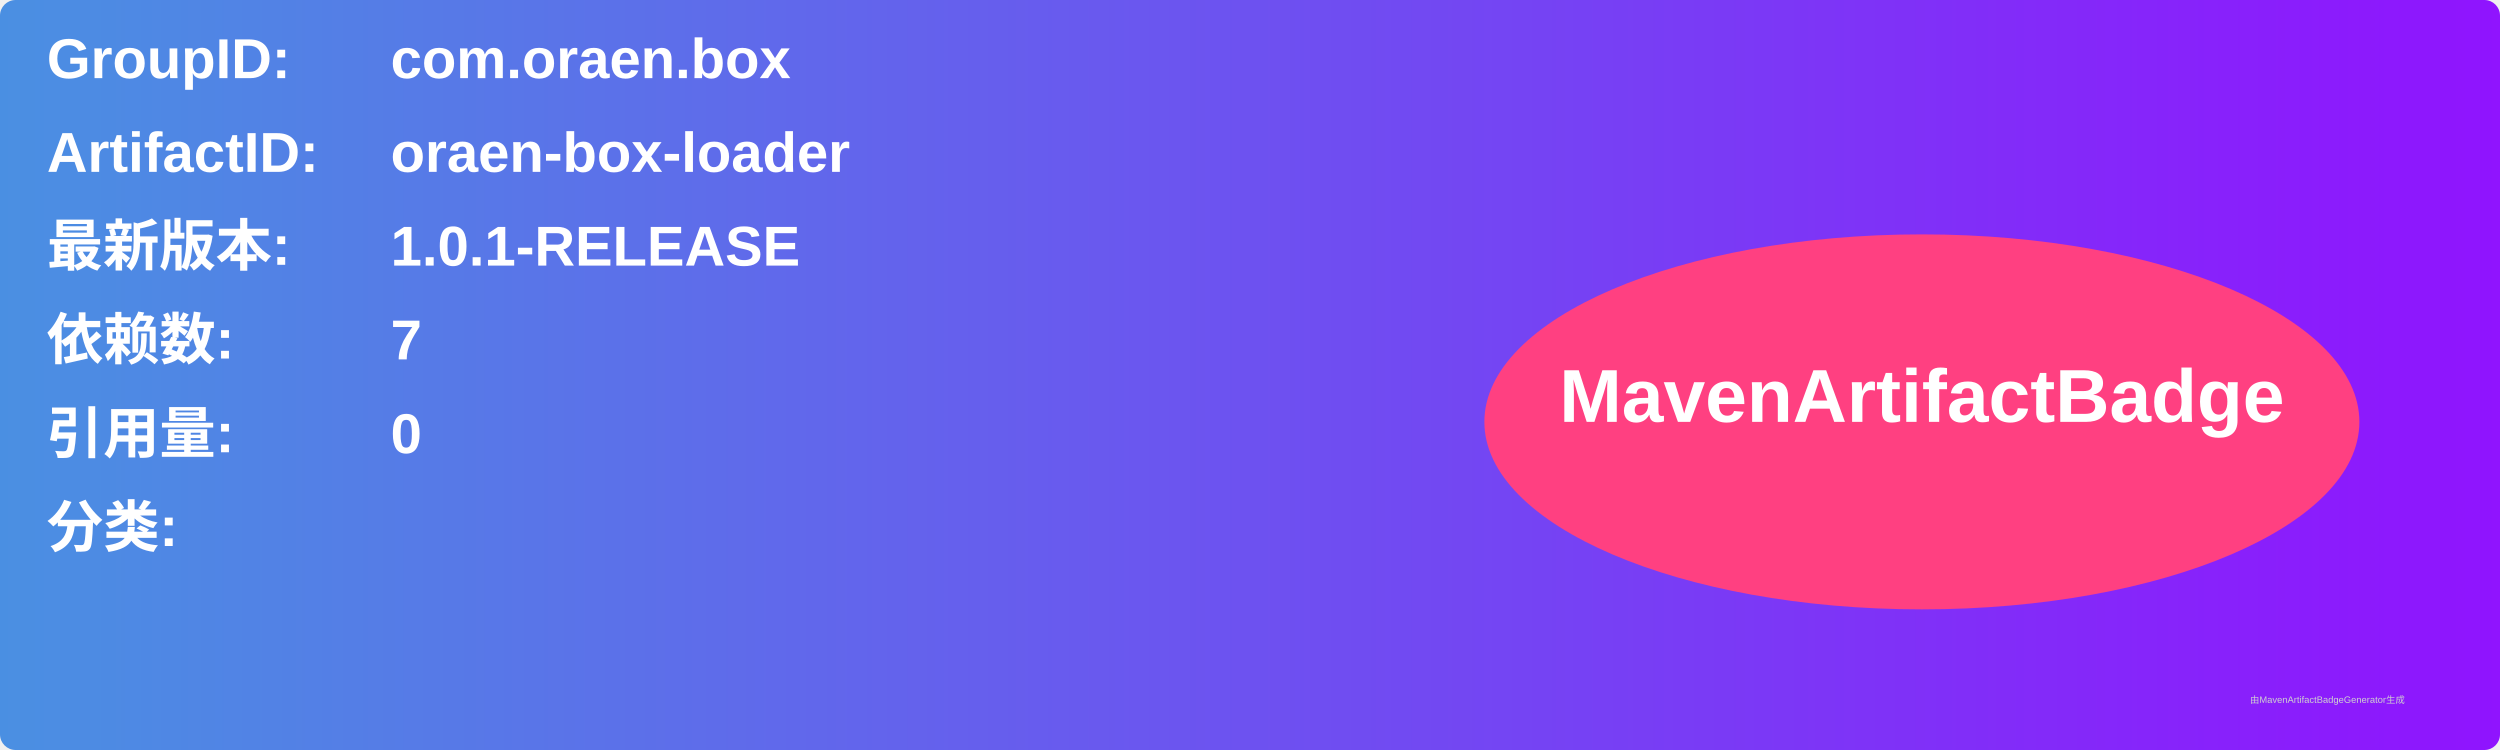
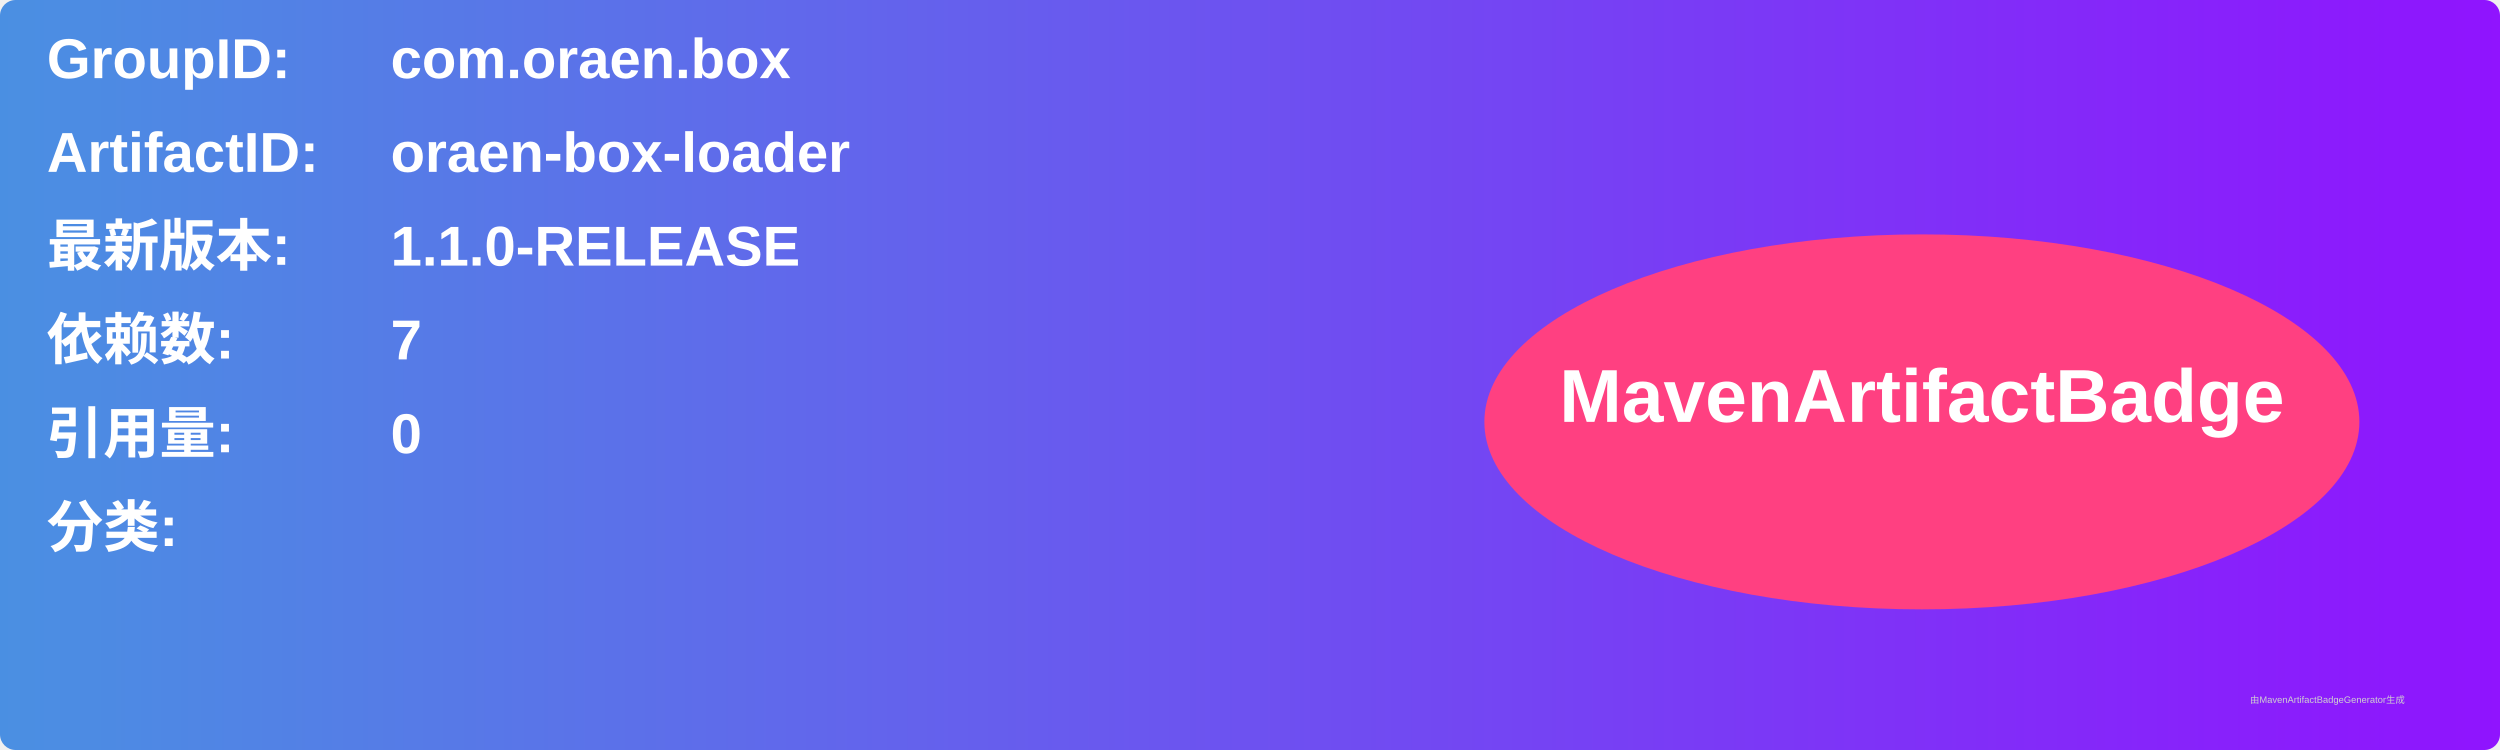
<svg xmlns="http://www.w3.org/2000/svg" width="800" height="240" viewBox="0 0 800 240">
  <linearGradient id="grad" x1="0%" y1="0%" x2="100%" y2="0%">
    <stop offset="0%" stop-color="#4a90e2" />
    <stop offset="100%" stop-color="#9013fe" />
  </linearGradient>
  <rect width="100%" height="100%" rx="5" ry="5" fill="url(#grad)" />
  <g transform="translate(15, 15)">
    <text x="0" y="10" font-family="Arial" font-size="18" fill="white" font-weight="bold" width="260">GroupID:</text>
    <text x="110" y="10" font-family="Arial" font-size="18" fill="white" font-weight="bold" width="460">com.oraen.box</text>
    <text x="0" y="40" font-family="Arial" font-size="18" fill="white" font-weight="bold" width="260">ArtifactID:</text>
    <text x="110" y="40" font-family="Arial" font-size="18" fill="white" font-weight="bold" width="460">oraen-box-loader</text>
    <text x="0" y="70" font-family="Arial" font-size="18" fill="white" font-weight="bold">最新版本:</text>
    <text x="110" y="70" font-family="Arial" font-size="18" fill="white" font-weight="bold">
-       <tspan font-weight="bold">1.0.1-RELEASE</tspan>
+       <tspan font-weight="bold">1.1.0-RELEASE</tspan>
    </text>
    <text x="0" y="100" font-family="Arial" font-size="18" fill="white" font-weight="bold">依赖数: </text>
    <text x="110" y="100" font-family="Arial" font-size="18" fill="white">
      <tspan font-weight="bold">7</tspan>
    </text>
    <text x="0" y="130" font-family="Arial" font-size="18" fill="white" font-weight="bold">引用量: </text>
    <text x="110" y="130" font-family="Arial" font-size="18" fill="white">
      <tspan font-weight="bold">0</tspan>
    </text>
    <text x="0" y="160" font-family="Arial" font-size="18" fill="white" font-weight="bold">分类:</text>
    <text x="10" y="190" font-family="Arial" font-size="10" fill="white">
      <tspan font-weight="bold" />
    </text>
    <ellipse cx="600" cy="120" rx="140" ry="60" fill="#ff4081" />
    <text x="600" y="120" text-anchor="middle" font-family="Arial" font-size="24" fill="white" font-weight="bold">MavenArtifactBadge</text>
  </g>
  <text x="720" y="225" font-family="Arial" font-size="3" fill="#d0d0d0">由MavenArtifactBadgeGenerator生成</text>
</svg>
